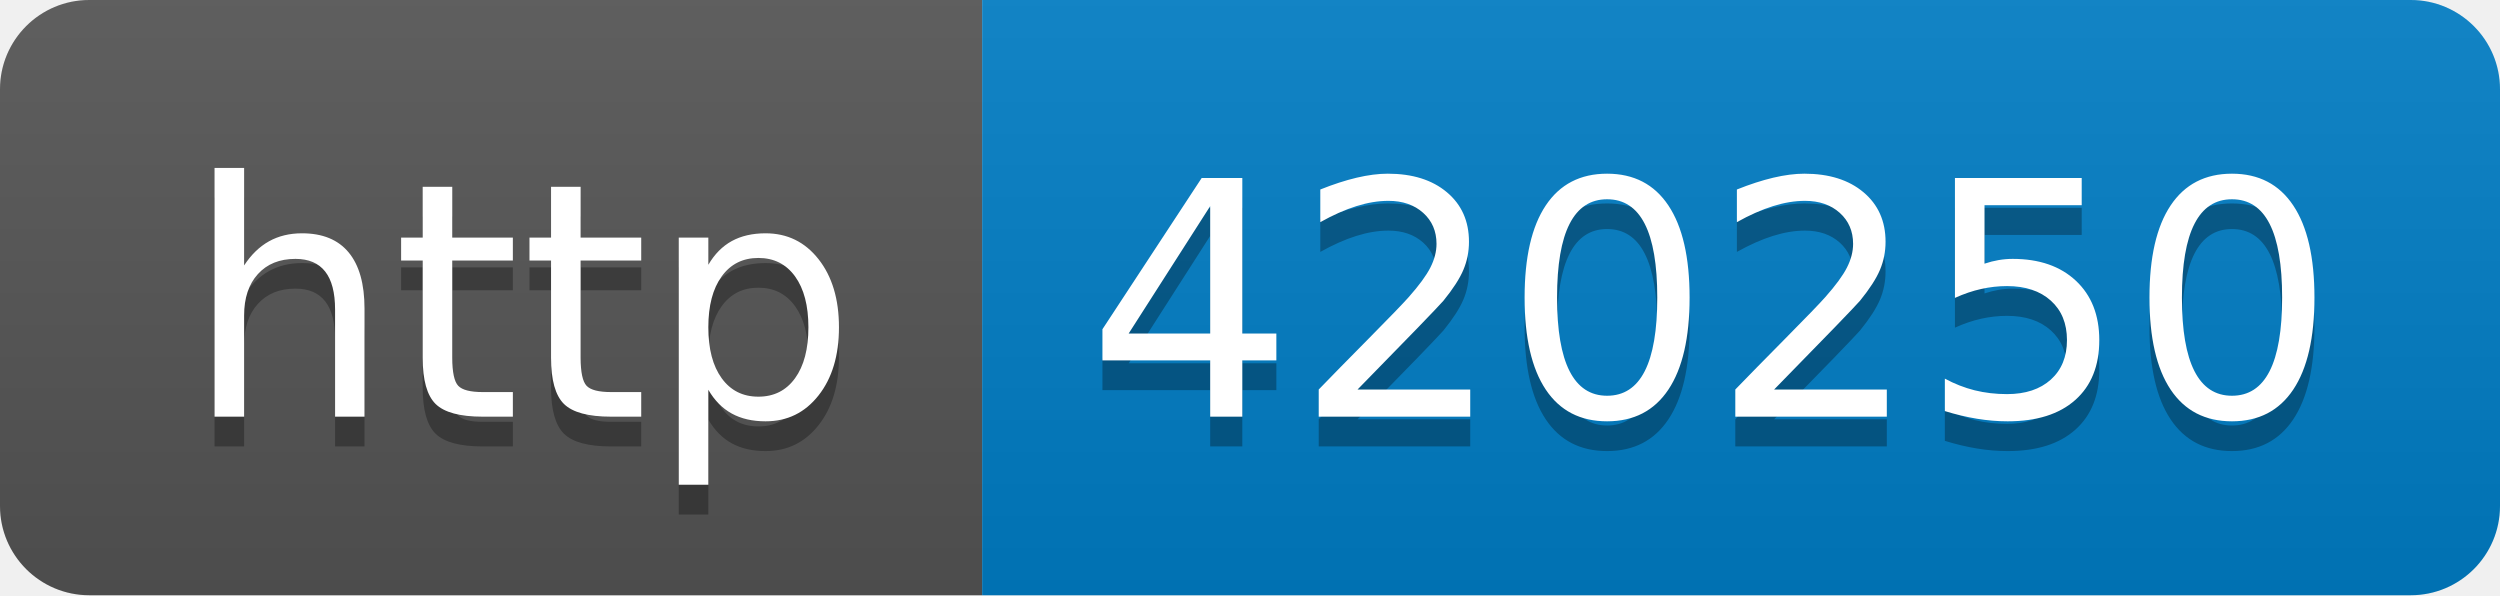
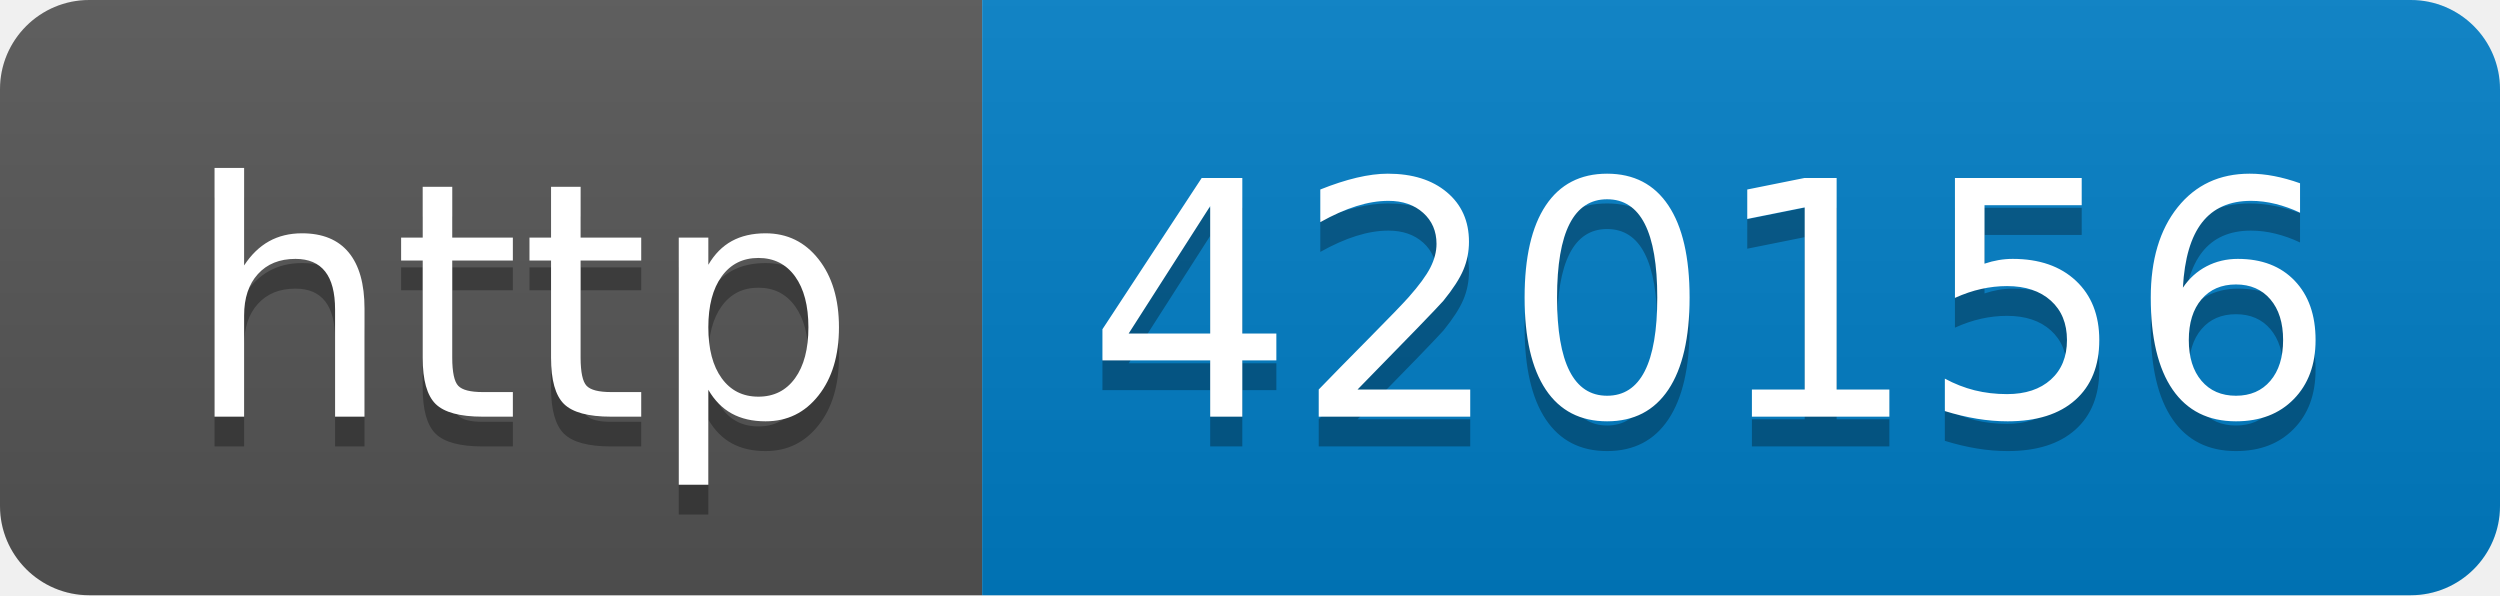
- <svg xmlns="http://www.w3.org/2000/svg" width="84" height="20" role="img" aria-label="http: 420250">
+ <svg xmlns="http://www.w3.org/2000/svg" width="84" height="20" role="img" aria-label="http: 420156">
  <linearGradient id="s" x2="0" y2="100%">
    <stop offset="0" stop-color="#bbb" stop-opacity=".1" />
    <stop offset="1" stop-opacity=".1" />
  </linearGradient>
  <clipPath id="r">
    <rect width="84" height="20" rx="3" fill="#fff" />
  </clipPath>
  <g clip-path="url(#r)">
    <rect width="33" height="20" fill="#555" />
    <rect x="33" width="51" height="20" fill="#007ec6" />
    <rect width="84" height="20" fill="url(#s)" />
  </g>
  <g fill="#fff" text-anchor="middle" font-family="Verdana,Geneva,DejaVu Sans,sans-serif" text-rendering="geometricPrecision" font-size="110">
    <text aria-hidden="true" x="175" y="150" fill="#010101" fill-opacity=".3" transform="scale(.1)" textLength="230">http</text>
    <text x="175" y="140" transform="scale(.1)" fill="#fff" textLength="230">http</text>
-     <text aria-hidden="true" x="575" y="150" fill="#010101" fill-opacity=".3" transform="scale(.1)" textLength="410">420250</text>
-     <text x="575" y="140" transform="scale(.1)" fill="#fff" textLength="410">420250</text>
+     <text aria-hidden="true" x="575" y="150" fill="#010101" fill-opacity=".3" transform="scale(.1)" textLength="410">420156</text>
+     <text x="575" y="140" transform="scale(.1)" fill="#fff" textLength="410">420156</text>
  </g>
</svg>
